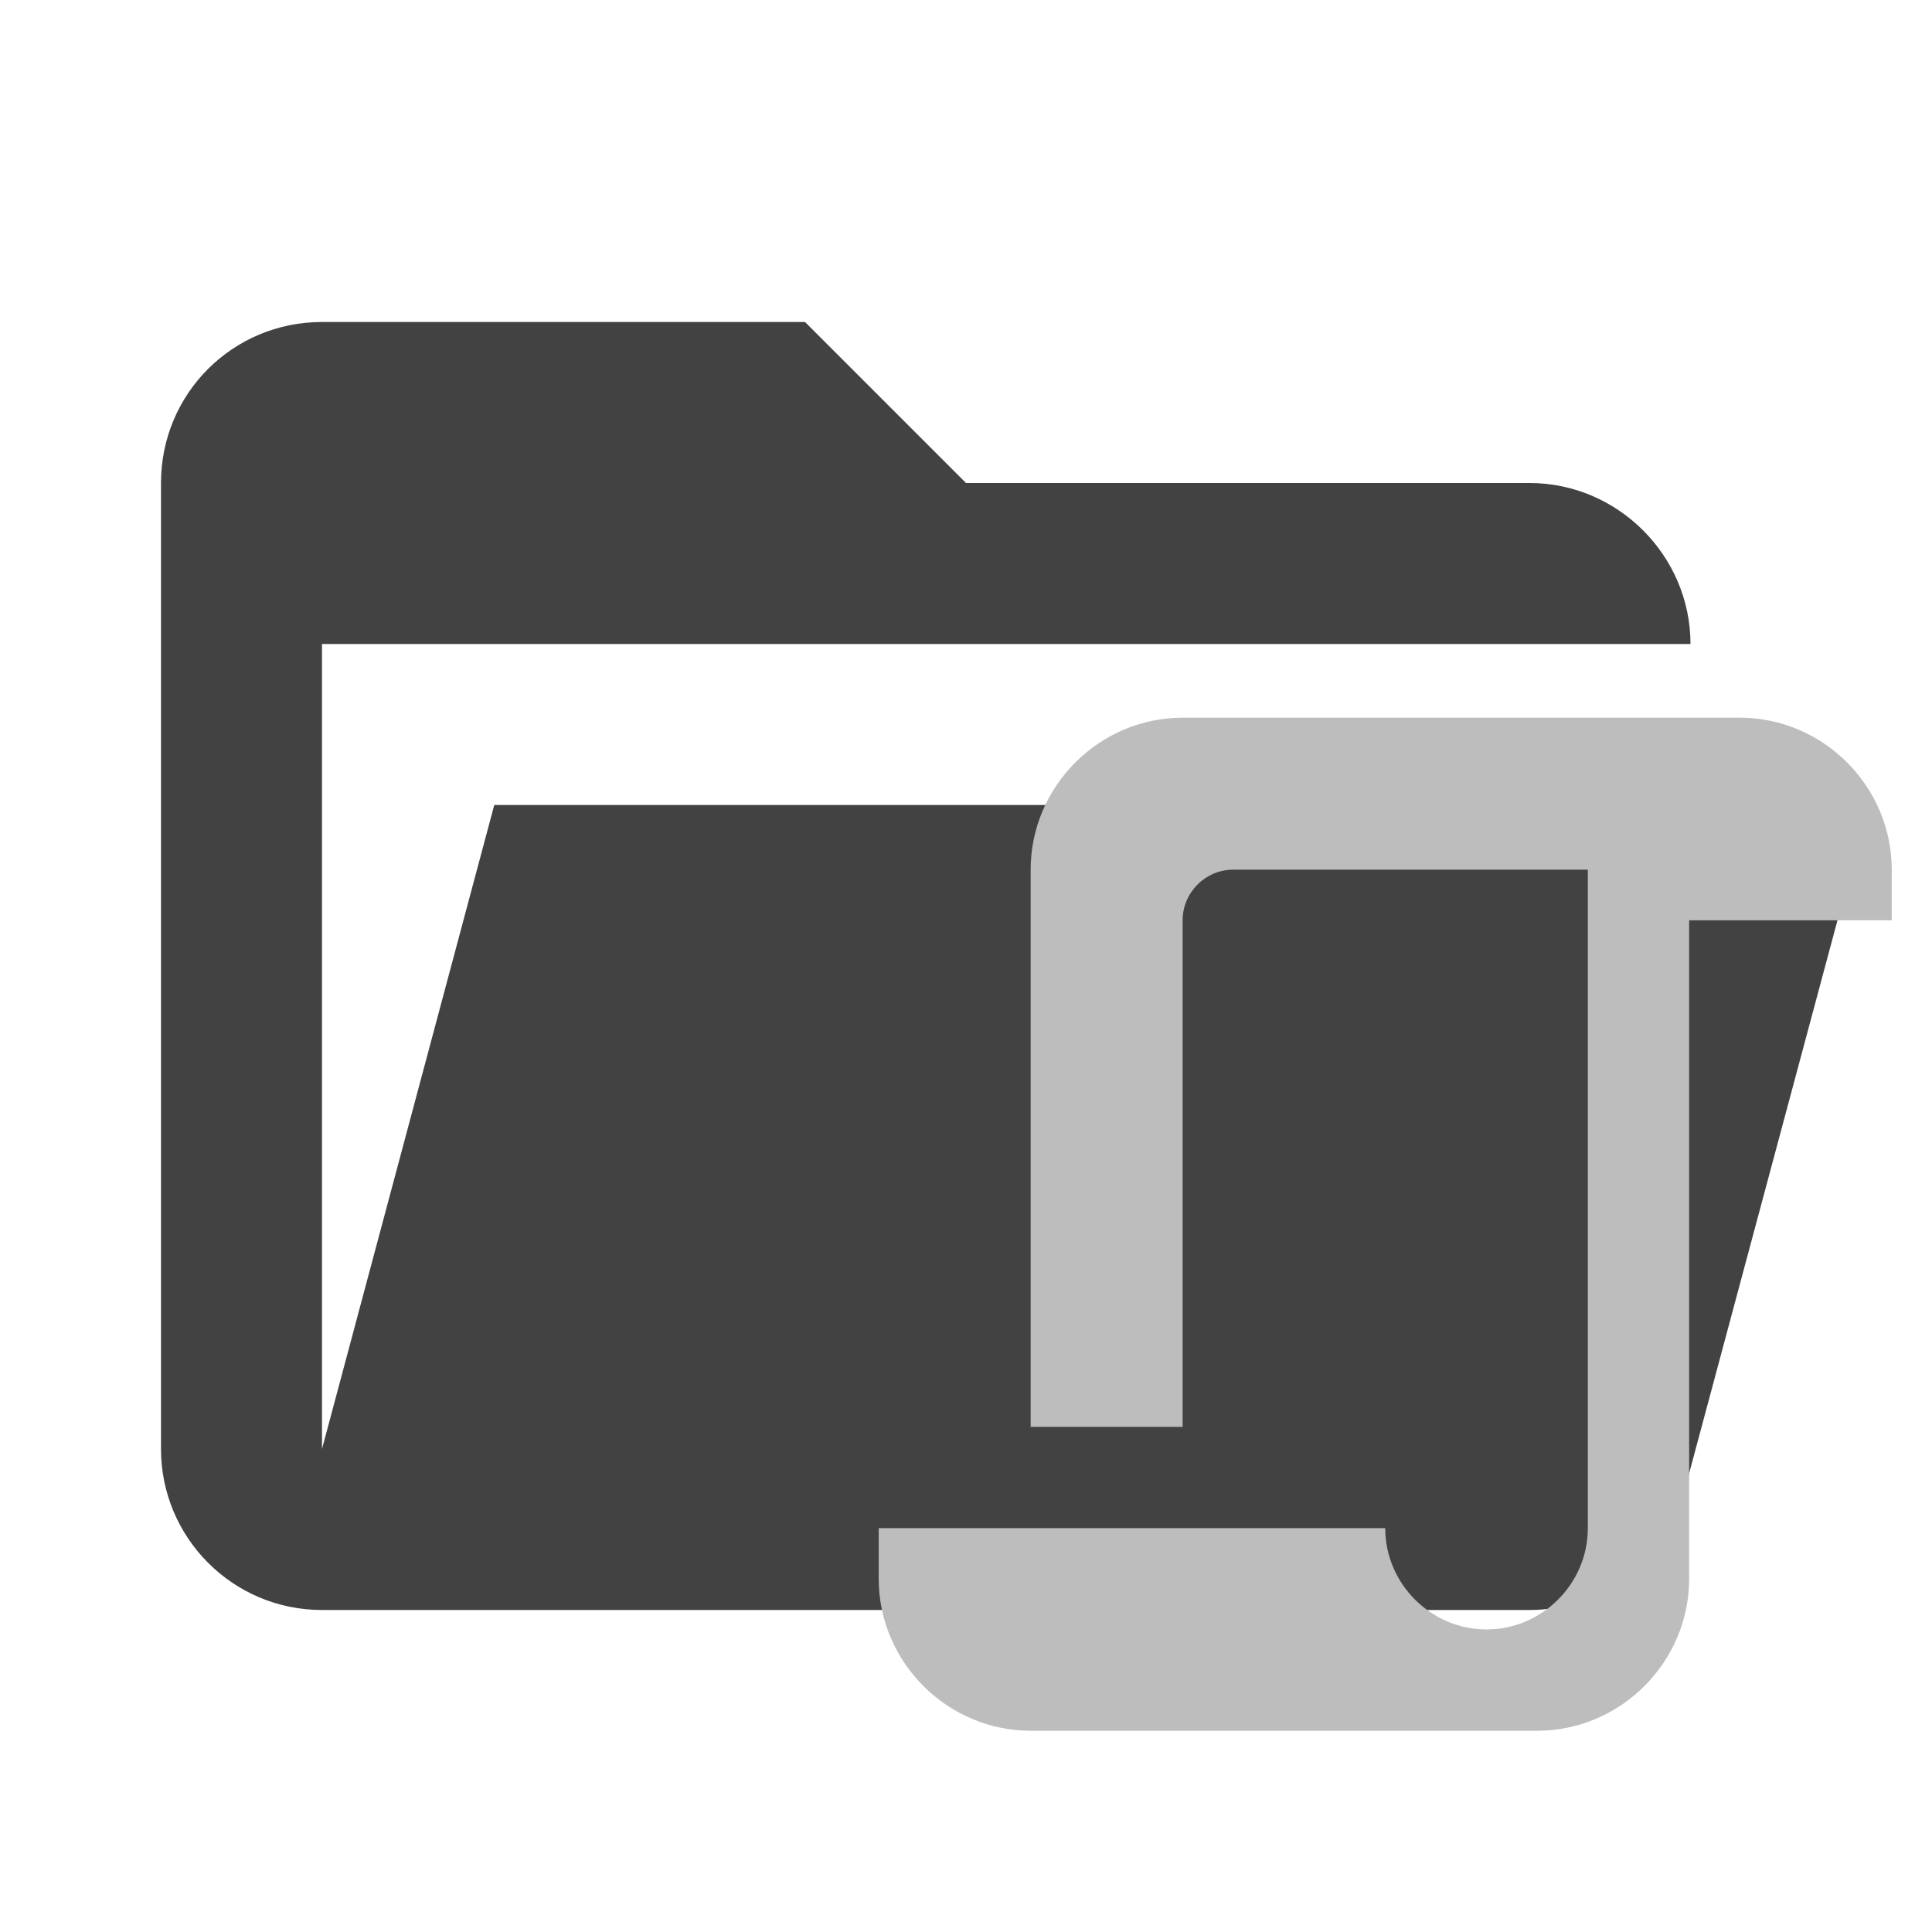
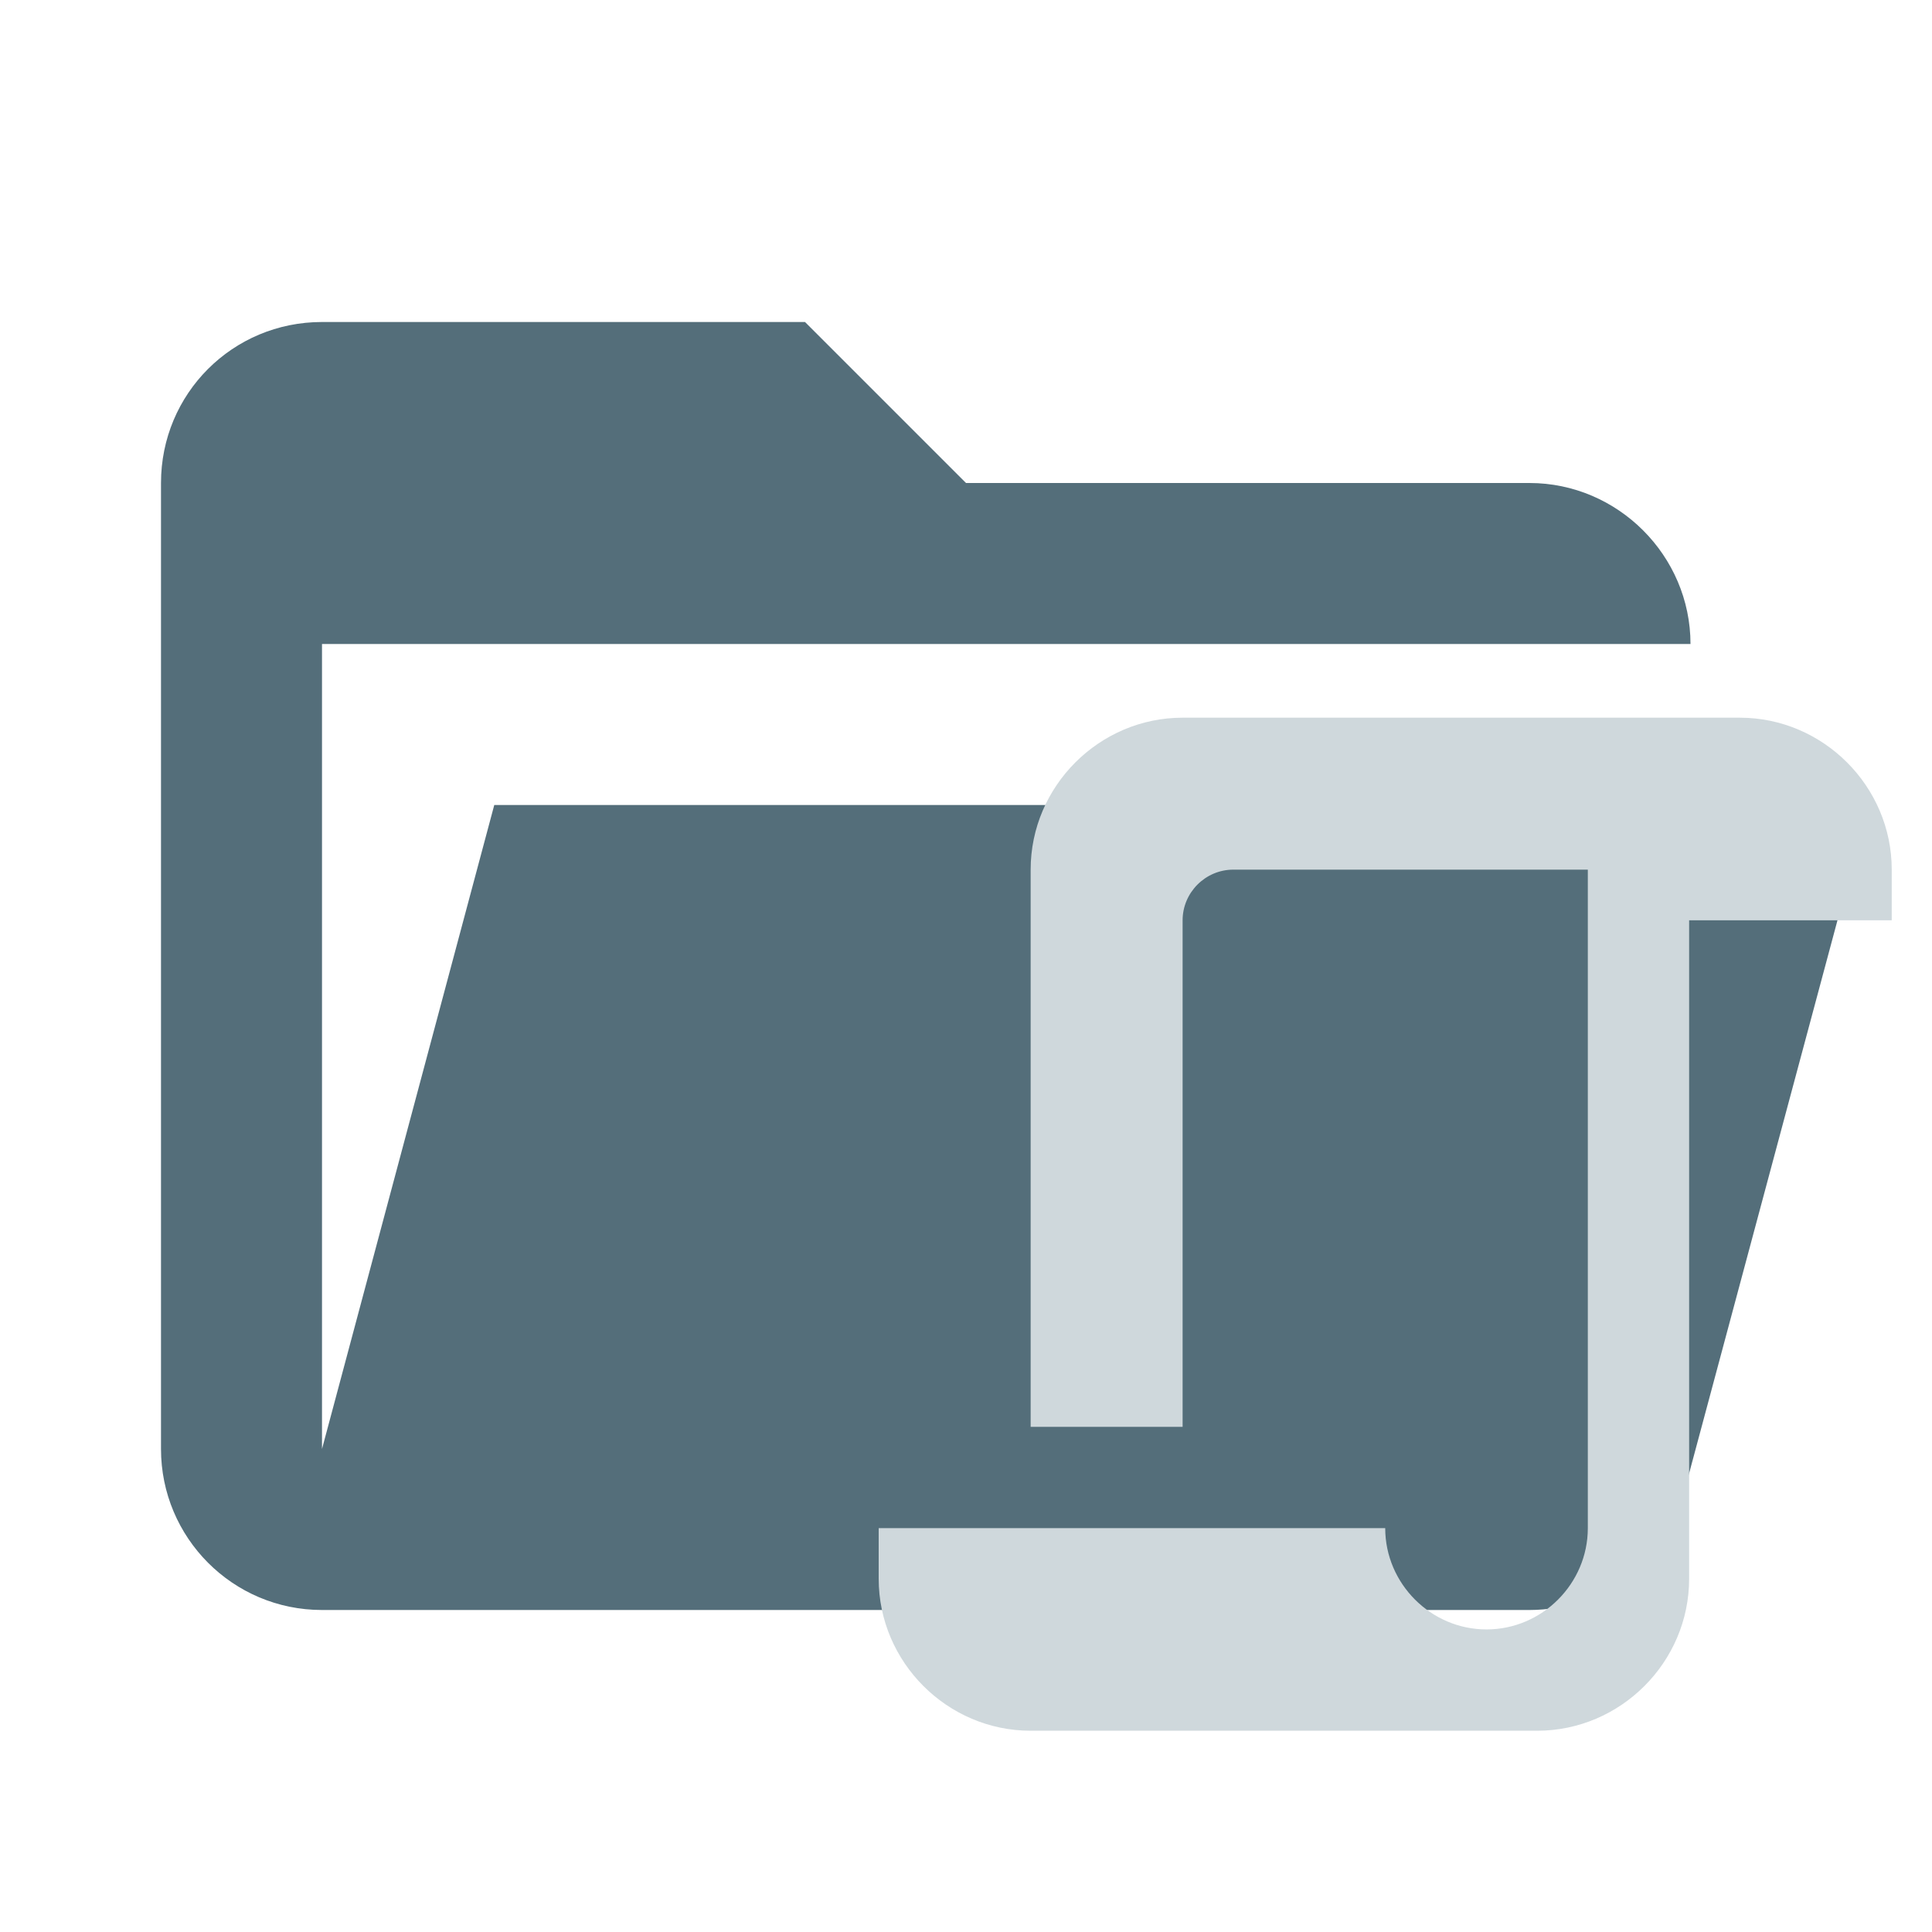
- <svg xmlns="http://www.w3.org/2000/svg" width="100%" height="100%" viewBox="0 0 24 24" version="1.1" xml:space="preserve" style="fill-rule:evenodd;clip-rule:evenodd;stroke-linejoin:round;stroke-miterlimit:1.414;">
-   <path id="path2" d="M19,20L4,20C2.89,20 2,19.1 2,18L2,6C2,4.89 2.89,4 4,4L10,4L12,6L19,6C20.097,6 21,6.903 21,8L4,8L4,18L6.14,10L23.21,10L20.93,18.5C20.7,19.37 19.92,20 19,20Z" style="fill:rgb(66,66,66);fill-rule:nonzero;" />
-   <g transform="matrix(0.629225,0,0,0.629225,9.65704,7.65704)">
-     <path d="M14,20C15.097,20 16,19.097 16,18L16,5L9,5C8.451,5 8,5.451 8,6L8,16L5,16L5,5C5,3.354 6.354,2 8,2L19,2C20.646,2 22,3.354 22,5L22,6L18,6L18,19C18,20.646 16.646,22 15,22L5,22C3.354,22 2,20.646 2,19L2,18L12,18C12,19.097 12.903,20 14,20Z" style="fill:rgb(189,189,189);fill-rule:nonzero;" />
+ <svg xmlns="http://www.w3.org/2000/svg" clip-rule="evenodd" fill-rule="evenodd" stroke-linejoin="round" stroke-miterlimit="1.414" version="1.1" viewBox="0 0 24 24" xml:space="preserve">
+   <path d="m19 20h-15c-1.11 0-2-0.9-2-2v-12c0-1.11 0.89-2 2-2h6l2 2h7c1.097 0 2 0.903 2 2h-17v10l2.14-8h17.07l-2.28 8.5c-0.23 0.87-1.01 1.5-1.93 1.5z" fill="#546e7a" fill-rule="nonzero" />
+   <g transform="matrix(.62922 0 0 .62922 9.657 7.657)" fill="#cfd8dc">
+     <path d="m14 20c1.097 0 2-0.903 2-2v-13h-7c-0.549 0-1 0.451-1 1v10h-3v-11c0-1.646 1.354-3 3-3h11c1.646 0 3 1.354 3 3v1h-4v13c0 1.646-1.354 3-3 3h-10c-1.646 0-3-1.354-3-3v-1h10c0 1.097 0.903 2 2 2z" fill="#cfd8dc" fill-rule="nonzero" />
  </g>
</svg>
